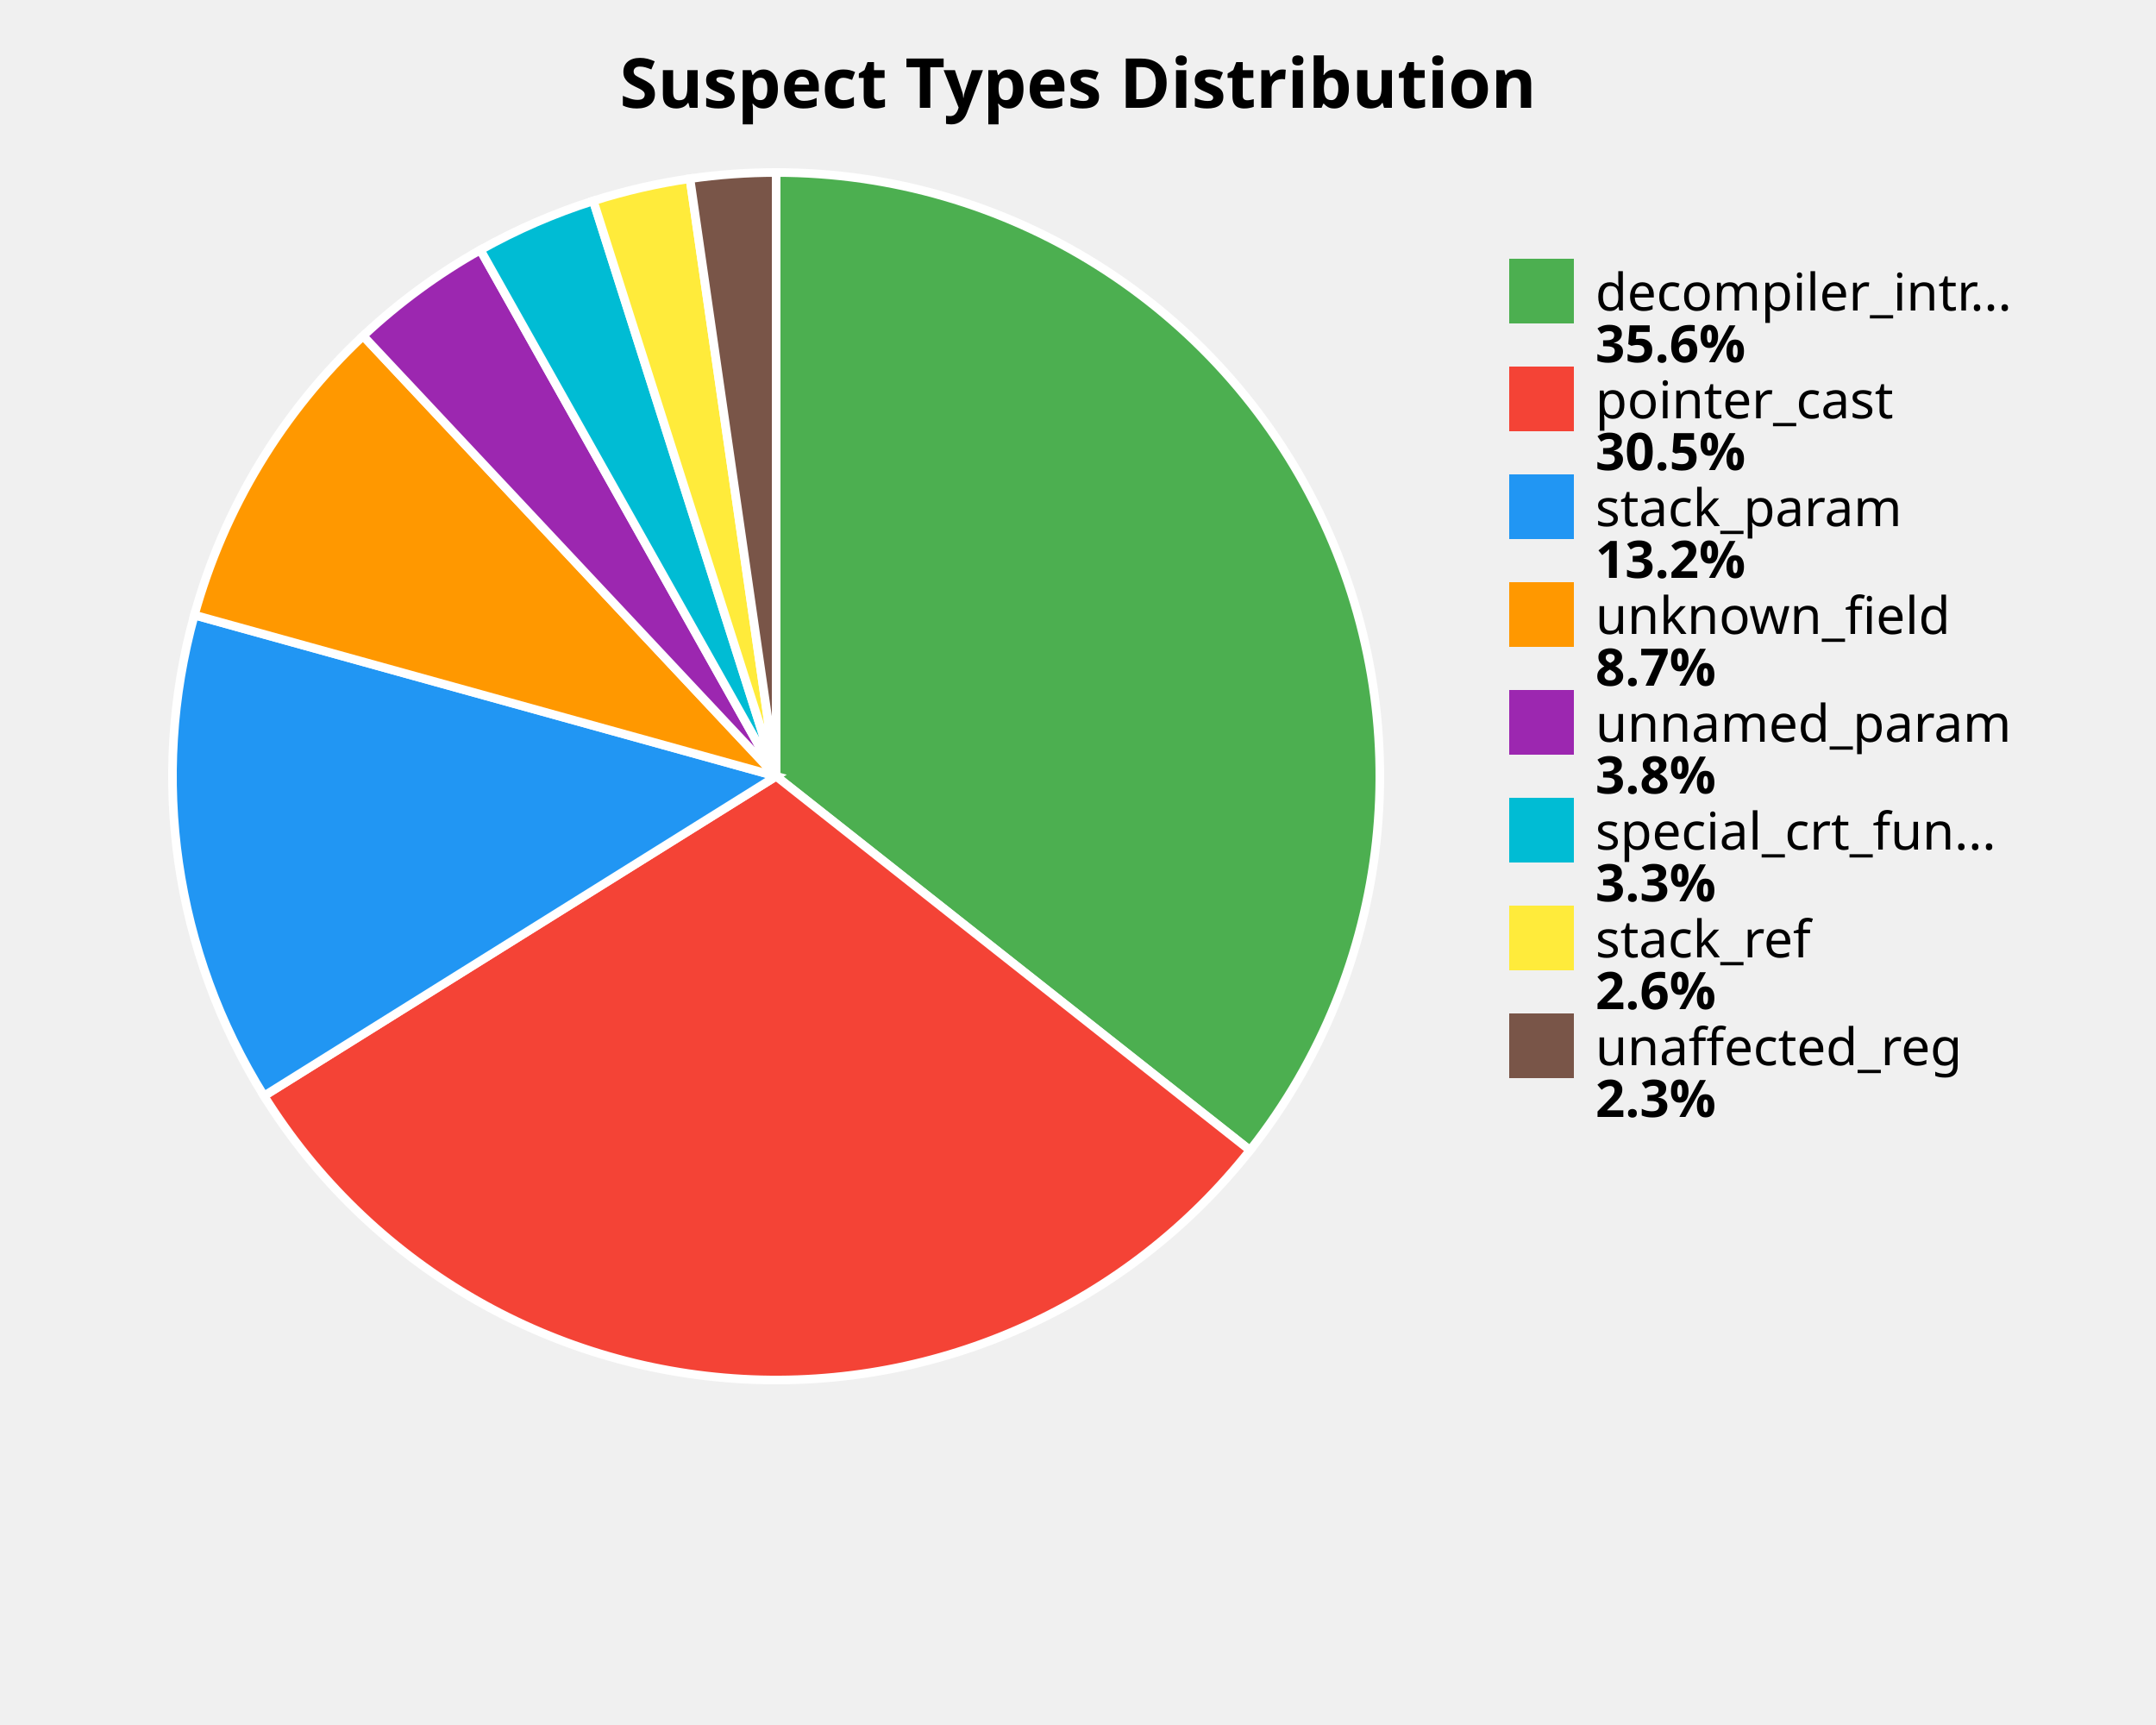
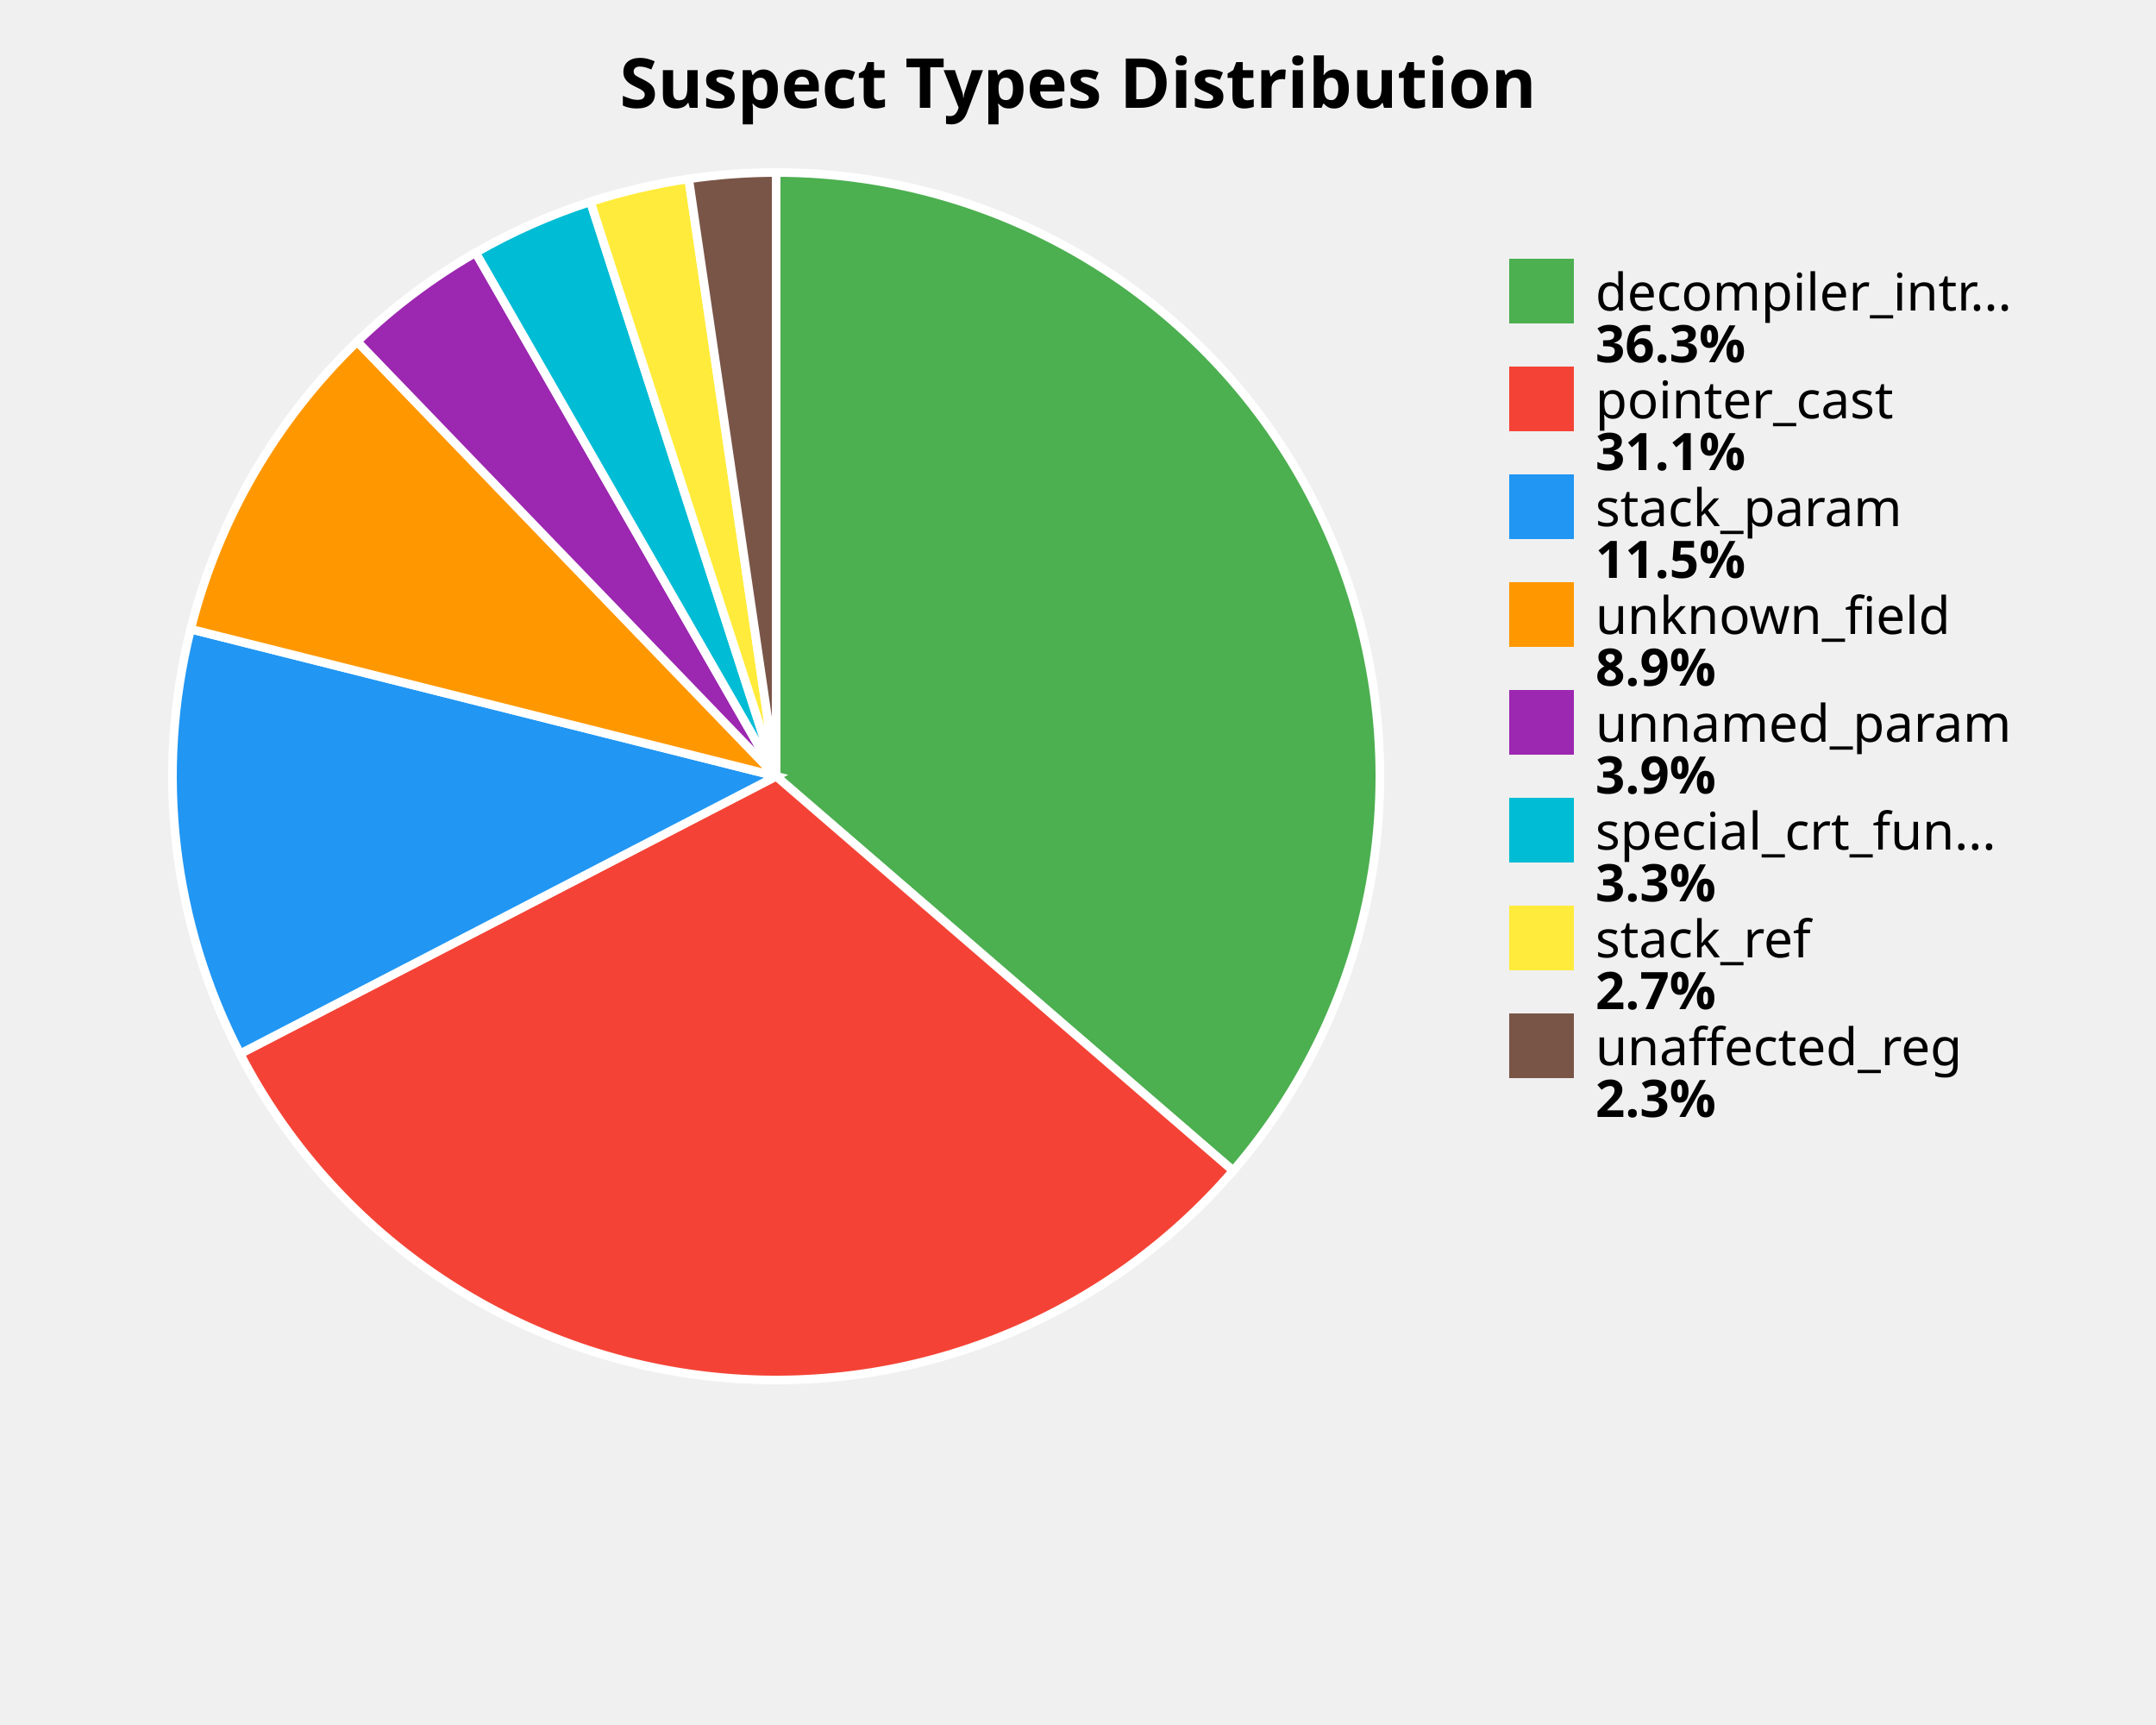
<svg xmlns="http://www.w3.org/2000/svg" width="500" height="400" viewBox="0 0 500 400">
  <style>
    .title { font: bold 16px sans-serif; }
    .label { font: 12px sans-serif; }
    .value { font: bold 12px sans-serif; }
  </style>
  <rect width="100%%" height="100%%" fill="white" />
  <text x="250" y="25" class="title" text-anchor="middle">Suspect Types Distribution</text>
-   <path d="M 180,180 L 180.00,40.00 A 140,140 0 0,1 289.89,266.74 Z" fill="#4CAF50" stroke="white" stroke-width="2" />
-   <path d="M 180,180 L 289.89,266.74 A 140,140 0 0,1 61.23,254.13 Z" fill="#F44336" stroke="white" stroke-width="2" />
-   <path d="M 180,180 L 61.23,254.13 A 140,140 0 0,1 45.08,142.62 Z" fill="#2196F3" stroke="white" stroke-width="2" />
-   <path d="M 180,180 L 45.08,142.62 A 140,140 0 0,1 84.22,77.89 Z" fill="#FF9800" stroke="white" stroke-width="2" />
-   <path d="M 180,180 L 84.22,77.89 A 140,140 0 0,1 111.40,57.96 Z" fill="#9C27B0" stroke="white" stroke-width="2" />
-   <path d="M 180,180 L 111.40,57.96 A 140,140 0 0,1 137.59,46.58 Z" fill="#00BCD4" stroke="white" stroke-width="2" />
-   <path d="M 180,180 L 137.59,46.58 A 140,140 0 0,1 160.01,41.43 Z" fill="#FFEB3B" stroke="white" stroke-width="2" />
-   <path d="M 180,180 L 160.01,41.43 A 140,140 0 0,1 180.00,40.00 Z" fill="#795548" stroke="white" stroke-width="2" />
+   <path d="M 180,180 L 180.00,40.00 A 140,140 0 0,1 285.98,271.48 Z" fill="#4CAF50" stroke="white" stroke-width="2" />
+   <path d="M 180,180 L 285.98,271.48 A 140,140 0 0,1 55.67,244.36 Z" fill="#F44336" stroke="white" stroke-width="2" />
+   <path d="M 180,180 L 55.67,244.36 A 140,140 0 0,1 44.22,145.89 Z" fill="#2196F3" stroke="white" stroke-width="2" />
+   <path d="M 180,180 L 44.22,145.89 A 140,140 0 0,1 82.85,79.20 Z" fill="#FF9800" stroke="white" stroke-width="2" />
+   <path d="M 180,180 L 82.85,79.20 A 140,140 0 0,1 110.31,58.58 Z" fill="#9C27B0" stroke="white" stroke-width="2" />
+   <path d="M 180,180 L 110.31,58.58 A 140,140 0 0,1 136.93,46.79 Z" fill="#00BCD4" stroke="white" stroke-width="2" />
+   <path d="M 180,180 L 136.93,46.79 A 140,140 0 0,1 159.72,41.48 Z" fill="#FFEB3B" stroke="white" stroke-width="2" />
+   <path d="M 180,180 L 159.72,41.48 A 140,140 0 0,1 180.00,40.00 Z" fill="#795548" stroke="white" stroke-width="2" />
  <rect x="350" y="60" width="15" height="15" fill="#4CAF50" />
  <text x="370" y="72" class="label">decompiler_intr...</text>
-   <text x="370" y="84" class="value">35.6%</text>
+   <text x="370" y="84" class="value">36.3%</text>
  <rect x="350" y="85" width="15" height="15" fill="#F44336" />
  <text x="370" y="97" class="label">pointer_cast</text>
-   <text x="370" y="109" class="value">30.5%</text>
+   <text x="370" y="109" class="value">31.1%</text>
  <rect x="350" y="110" width="15" height="15" fill="#2196F3" />
  <text x="370" y="122" class="label">stack_param</text>
-   <text x="370" y="134" class="value">13.2%</text>
+   <text x="370" y="134" class="value">11.5%</text>
  <rect x="350" y="135" width="15" height="15" fill="#FF9800" />
  <text x="370" y="147" class="label">unknown_field</text>
-   <text x="370" y="159" class="value">8.7%</text>
+   <text x="370" y="159" class="value">8.9%</text>
  <rect x="350" y="160" width="15" height="15" fill="#9C27B0" />
  <text x="370" y="172" class="label">unnamed_param</text>
-   <text x="370" y="184" class="value">3.8%</text>
+   <text x="370" y="184" class="value">3.9%</text>
  <rect x="350" y="185" width="15" height="15" fill="#00BCD4" />
  <text x="370" y="197" class="label">special_crt_fun...</text>
  <text x="370" y="209" class="value">3.3%</text>
  <rect x="350" y="210" width="15" height="15" fill="#FFEB3B" />
  <text x="370" y="222" class="label">stack_ref</text>
-   <text x="370" y="234" class="value">2.6%</text>
+   <text x="370" y="234" class="value">2.7%</text>
  <rect x="350" y="235" width="15" height="15" fill="#795548" />
  <text x="370" y="247" class="label">unaffected_reg</text>
  <text x="370" y="259" class="value">2.3%</text>
</svg>
